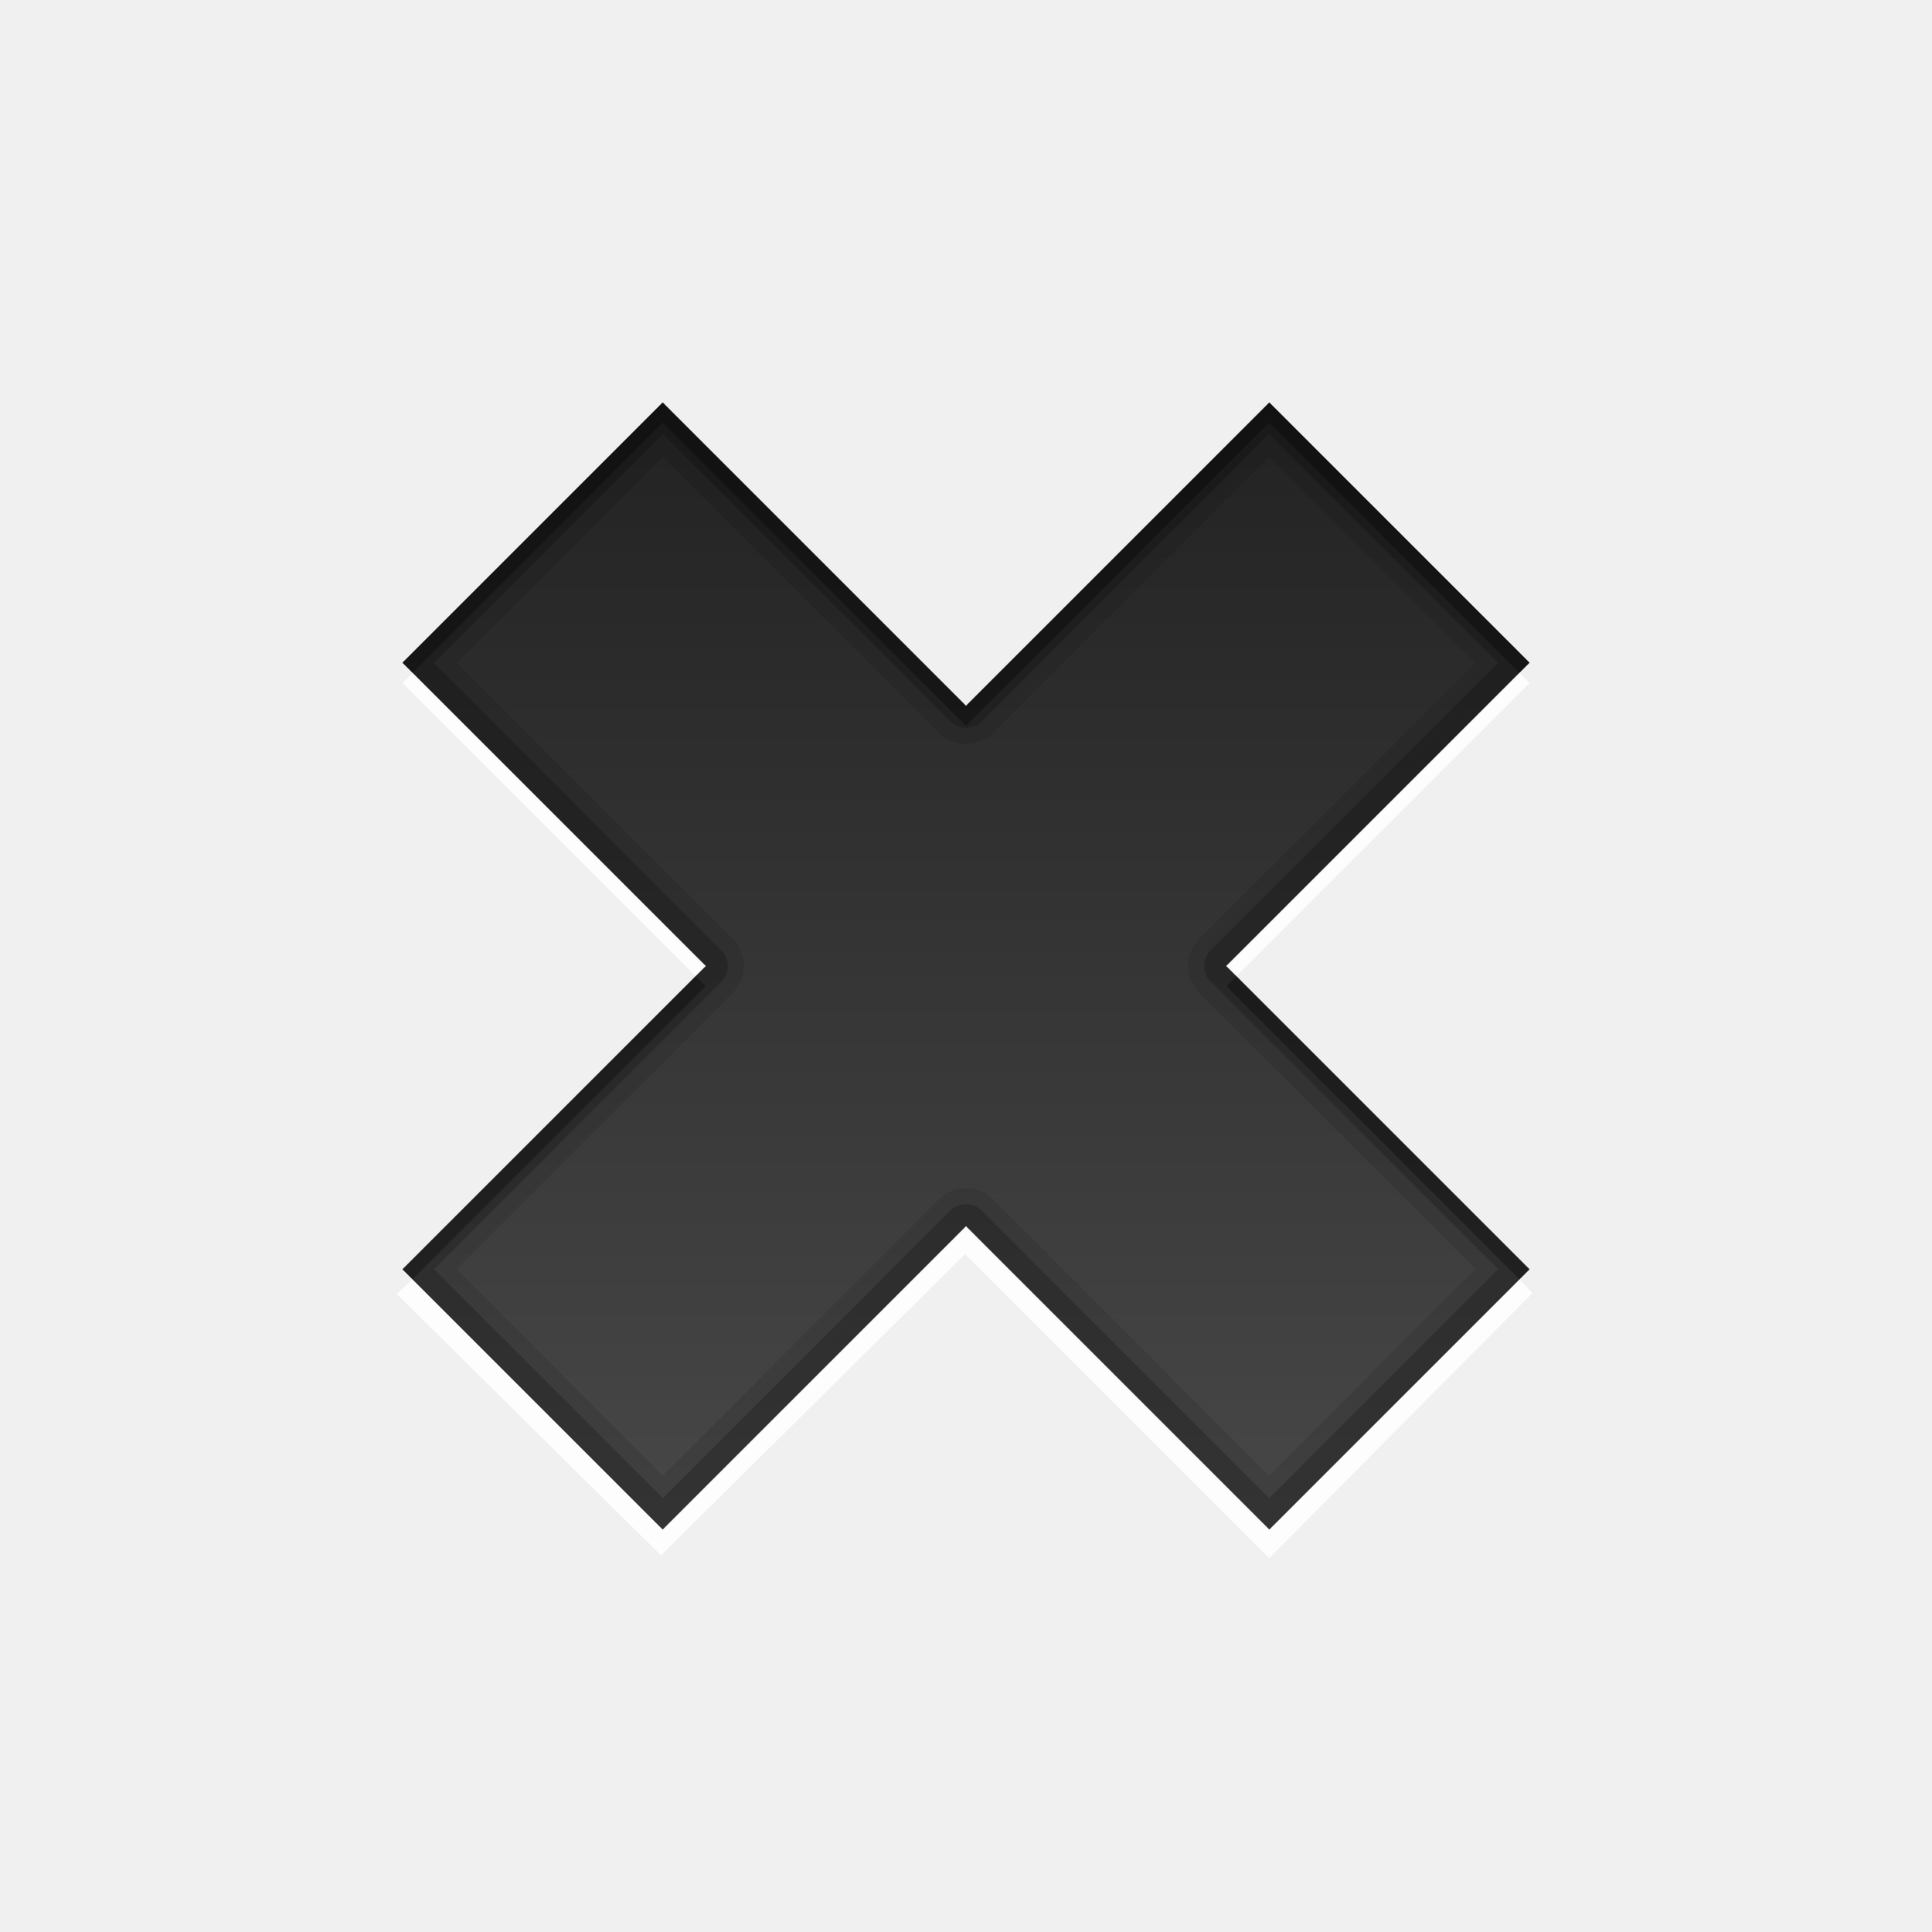
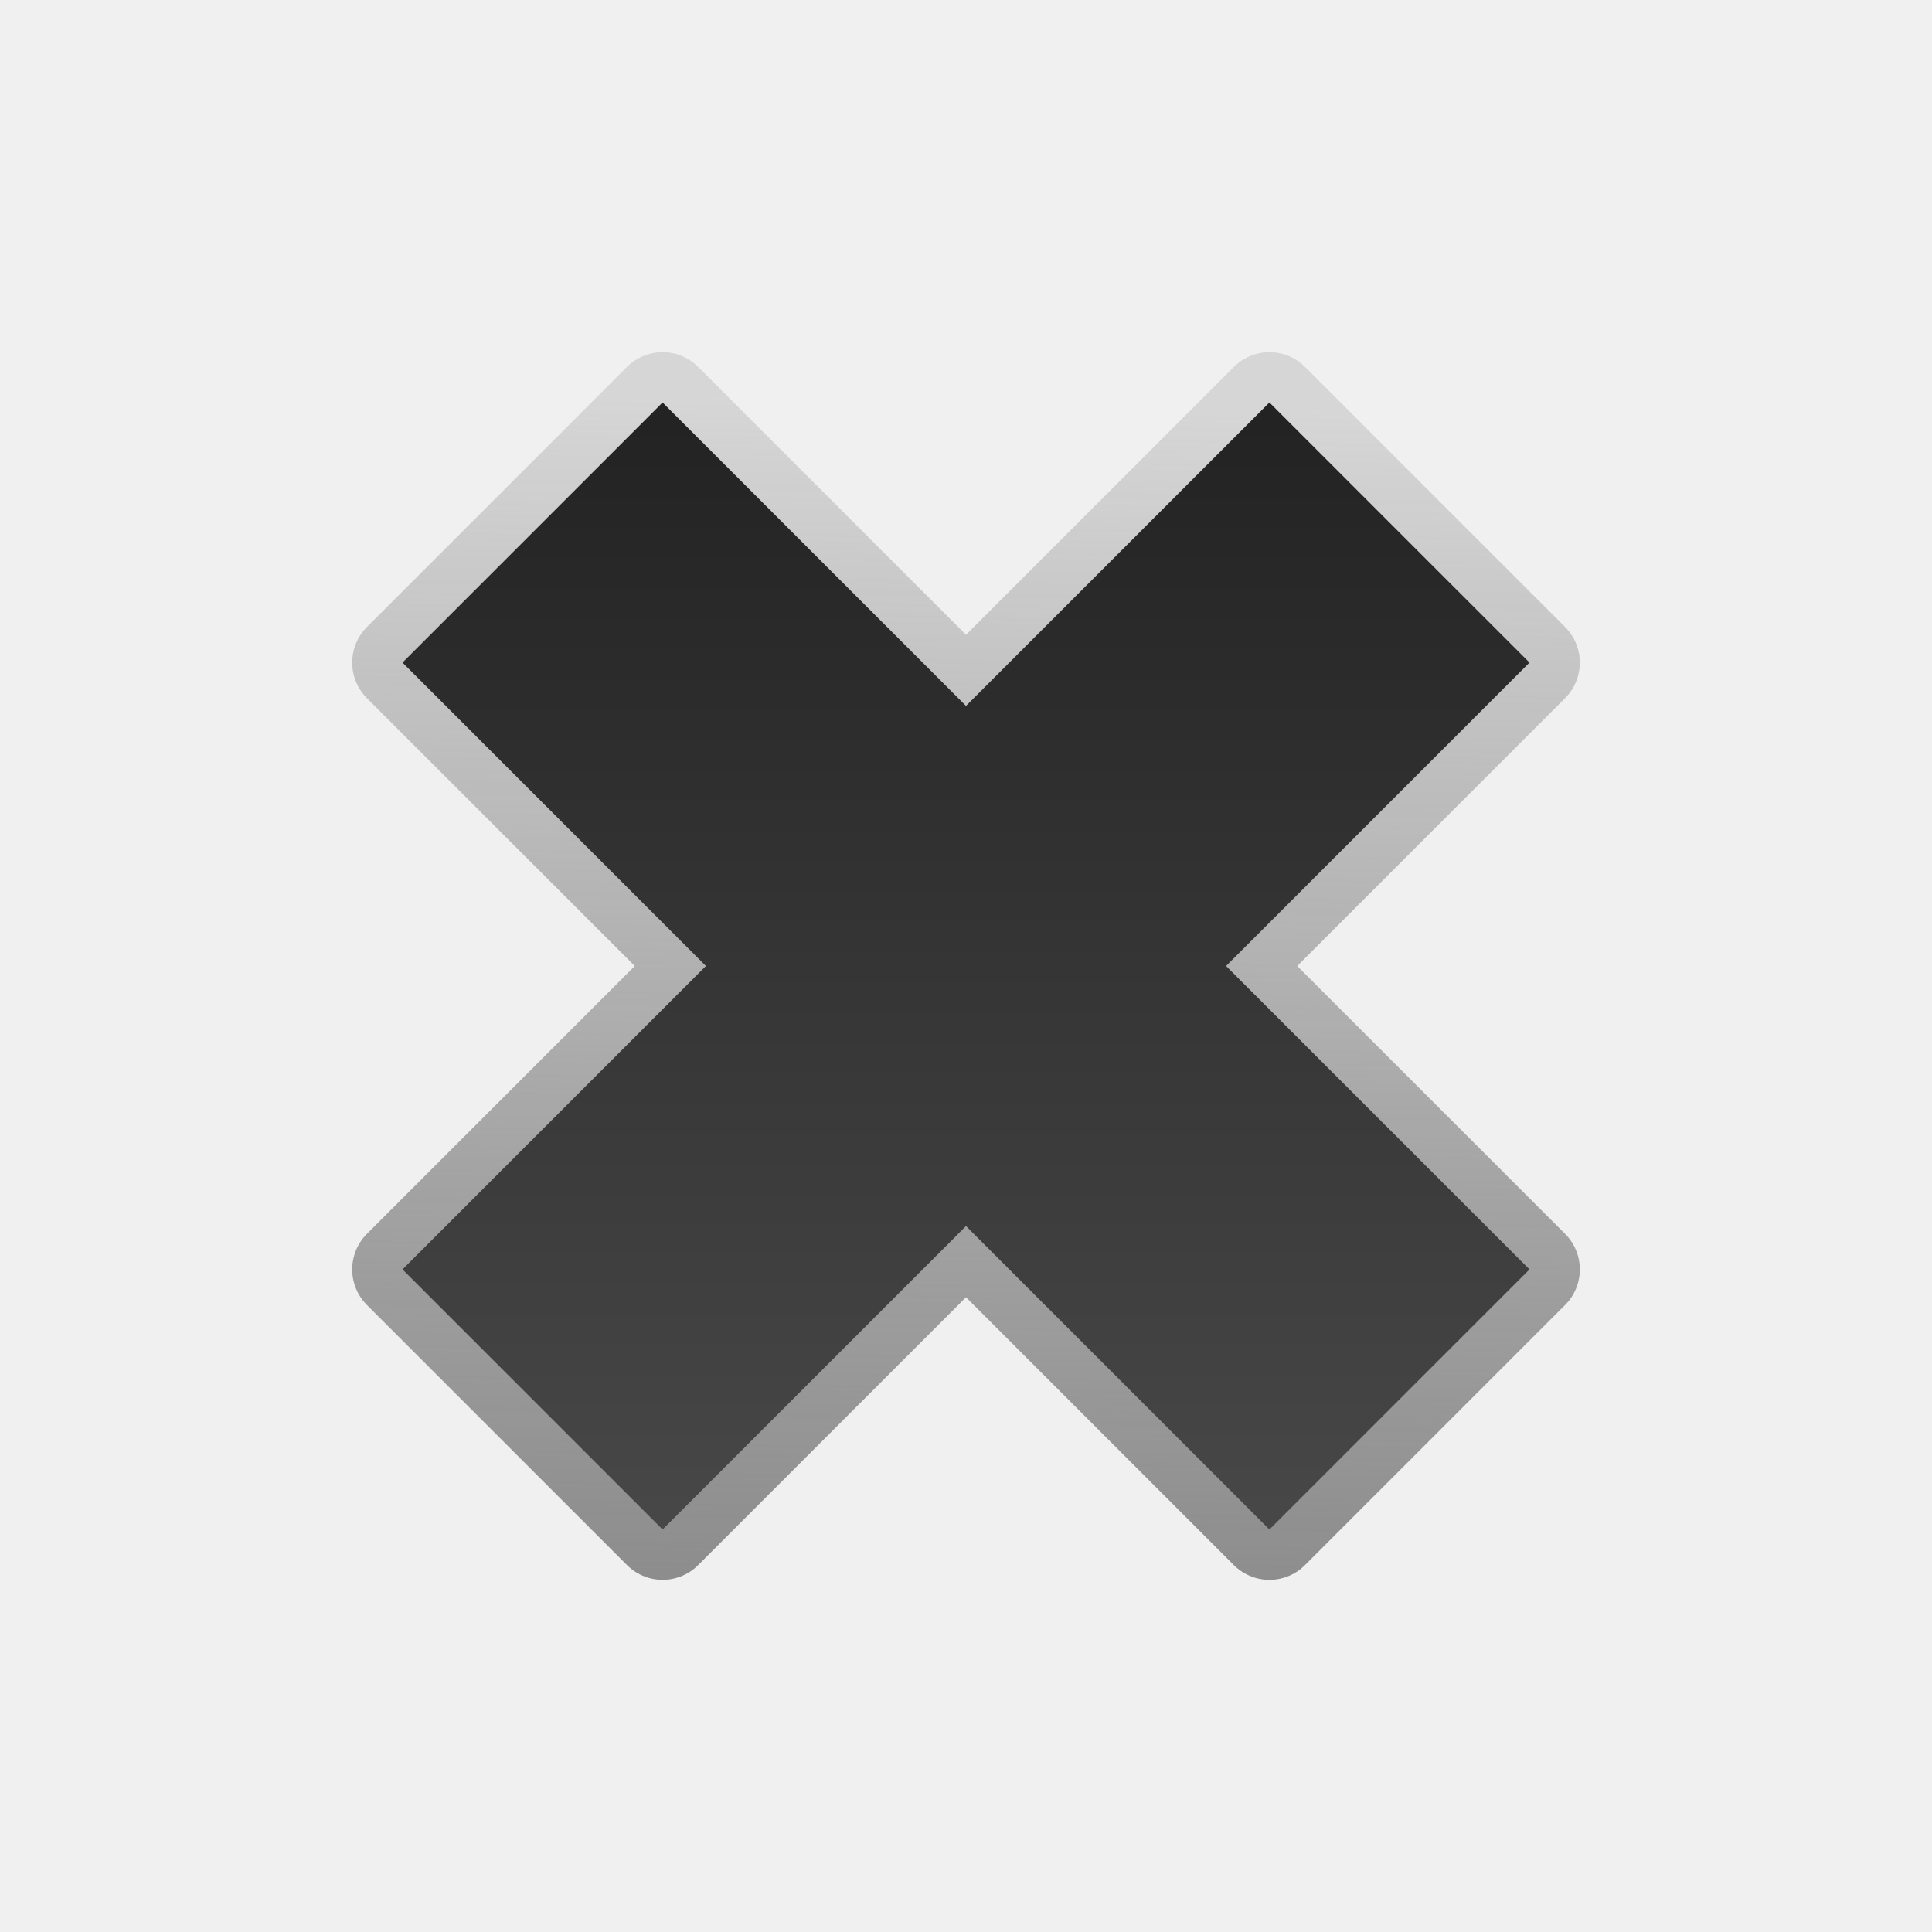
<svg xmlns="http://www.w3.org/2000/svg" width="100%" height="100%" viewBox="0 0 96 96" version="1.1" xml:space="preserve" style="fill-rule:evenodd;clip-rule:evenodd;stroke-linejoin:round;stroke-miterlimit:1.414;">
-   <path id="path3895" d="M20.5,33.438l-0.5,0.5l14.563,14.562l0.5,-0.5l-14.563,-14.562Zm55,0l-14.562,14.562l0.5,0.5l14.562,-14.562l-0.5,-0.5Zm-27.5,27.5l-15.062,15.062l-12.438,-12.437l-0.784,0.737l13.127,12.984l15.11,-14.967l15.11,15.109l13.079,-13.173l-0.642,-0.69l-12.437,12.437l-15.063,-15.062Z" style="fill:#fff;fill-opacity:0.867;fill-rule:nonzero;" />
-   <path id="Symbol" d="M63.077,20l-15.077,15.077l-15.077,-15.077l-12.923,12.923l15.077,15.077l-15.077,15.077l12.923,12.923l15.077,-15.077l15.077,15.077l12.923,-12.923l-15.077,-15.077l15.077,-15.077l-12.923,-12.923Z" style="fill:url(#_Linear1);fill-rule:nonzero;" />
-   <path id="path3876" d="M32.938,20l-12.938,12.938l15.063,15.062l-15.063,15.063l12.938,12.937l15.062,-15.062l15.063,15.062l12.937,-12.937l-15.062,-15.063l15.062,-15.062l-12.937,-12.938l-15.063,15.063l-15.062,-15.063Zm0,2.688l13.718,13.718c0.356,0.357 0.84,0.557 1.344,0.557c0.504,0 0.988,-0.2 1.344,-0.557l13.719,-13.718l10.25,10.25l-13.719,13.718c-0.357,0.356 -0.557,0.84 -0.557,1.344c0,0.504 0.2,0.988 0.557,1.344l13.719,13.719l-10.25,10.25l-13.719,-13.719c-0.356,-0.357 -0.84,-0.557 -1.344,-0.557c-0.504,0 -0.988,0.2 -1.344,0.557l-13.718,13.719l-10.25,-10.25l13.718,-13.719c0.357,-0.356 0.557,-0.84 0.557,-1.344c0,-0.504 -0.2,-0.988 -0.557,-1.344l-13.718,-13.718l10.25,-10.25Z" style="fill-opacity:0.098;fill-rule:nonzero;" />
-   <path id="path3104" d="M32.938,20l-12.938,12.938l15.063,15.062l-15.063,15.063l12.938,12.937l15.062,-15.062l15.063,15.062l12.937,-12.937l-15.062,-15.063l15.062,-15.062l-12.937,-12.938l-15.063,15.063l-15.062,-15.063Zm0,1.563l14.281,14.281c0.429,0.427 1.133,0.427 1.562,0l14.282,-14.281l11.375,11.375l-14.282,14.281c-0.427,0.429 -0.427,1.133 0,1.562l14.282,14.282l-11.375,11.375l-14.282,-14.282c-0.429,-0.427 -1.133,-0.427 -1.562,0l-14.281,14.282l-11.375,-11.375l14.281,-14.282c0.427,-0.429 0.427,-1.133 0,-1.562l-14.281,-14.281l11.375,-11.375Z" style="fill-opacity:0.2;fill-rule:nonzero;" />
-   <path id="path3886" d="M32.938,20l-12.938,12.938l0.5,0.5l12.438,-12.438l15.062,15.063l15.063,-15.063l12.437,12.438l0.5,-0.5l-12.937,-12.938l-15.063,15.063l-15.062,-15.063Zm1.625,28.5l-14.563,14.563l0.5,0.5l14.563,-14.563l-0.5,-0.5Zm26.875,0l-0.5,0.5l14.562,14.563l0.5,-0.5l-14.562,-14.563Z" style="fill-opacity:0.298;fill-rule:nonzero;" />
+   <path id="Symbol" d="M63.077,20l-15.077,15.077l-15.077,-15.077l-12.923,12.923l15.077,15.077l-15.077,15.077l12.923,12.923l15.077,-15.077l15.077,15.077l12.923,-12.923l-15.077,-15.077l15.077,-15.077l-12.923,-12.923Z" style="fill:none;stroke:url(#_Linear1);stroke-width:5px;" />
+   <path id="Symbol1" d="M63.077,20l-15.077,15.077l-15.077,-15.077l-12.923,12.923l15.077,15.077l-15.077,15.077l12.923,12.923l15.077,-15.077l15.077,15.077l12.923,-12.923l-15.077,-15.077l15.077,-15.077l-12.923,-12.923Z" style="fill:url(#_Linear2);fill-rule:nonzero;" />
  <defs>
-     <linearGradient id="_Linear1" x1="0" y1="0" x2="1" y2="0" gradientUnits="userSpaceOnUse" gradientTransform="matrix(3.46468e-15,56.5825,-56.5825,3.46468e-15,48,19.75)">
+     <linearGradient id="_Linear1" x1="0" y1="0" x2="1" y2="0" gradientUnits="userSpaceOnUse" gradientTransform="matrix(-1.7253,58.4193,-58.4193,-1.7253,49.7253,20)">
+       <stop offset="0" style="stop-color:#838383;stop-opacity:0.239" />
+       <stop offset="1" style="stop-color:#8d8d8d;stop-opacity:1" />
+     </linearGradient>
+     <linearGradient id="_Linear2" x1="0" y1="0" x2="1" y2="0" gradientUnits="userSpaceOnUse" gradientTransform="matrix(3.46468e-15,56.5825,-56.5825,3.46468e-15,48,19.75)">
      <stop offset="0" style="stop-color:#222;stop-opacity:1" />
      <stop offset="1" style="stop-color:#484848;stop-opacity:1" />
    </linearGradient>
  </defs>
</svg>
